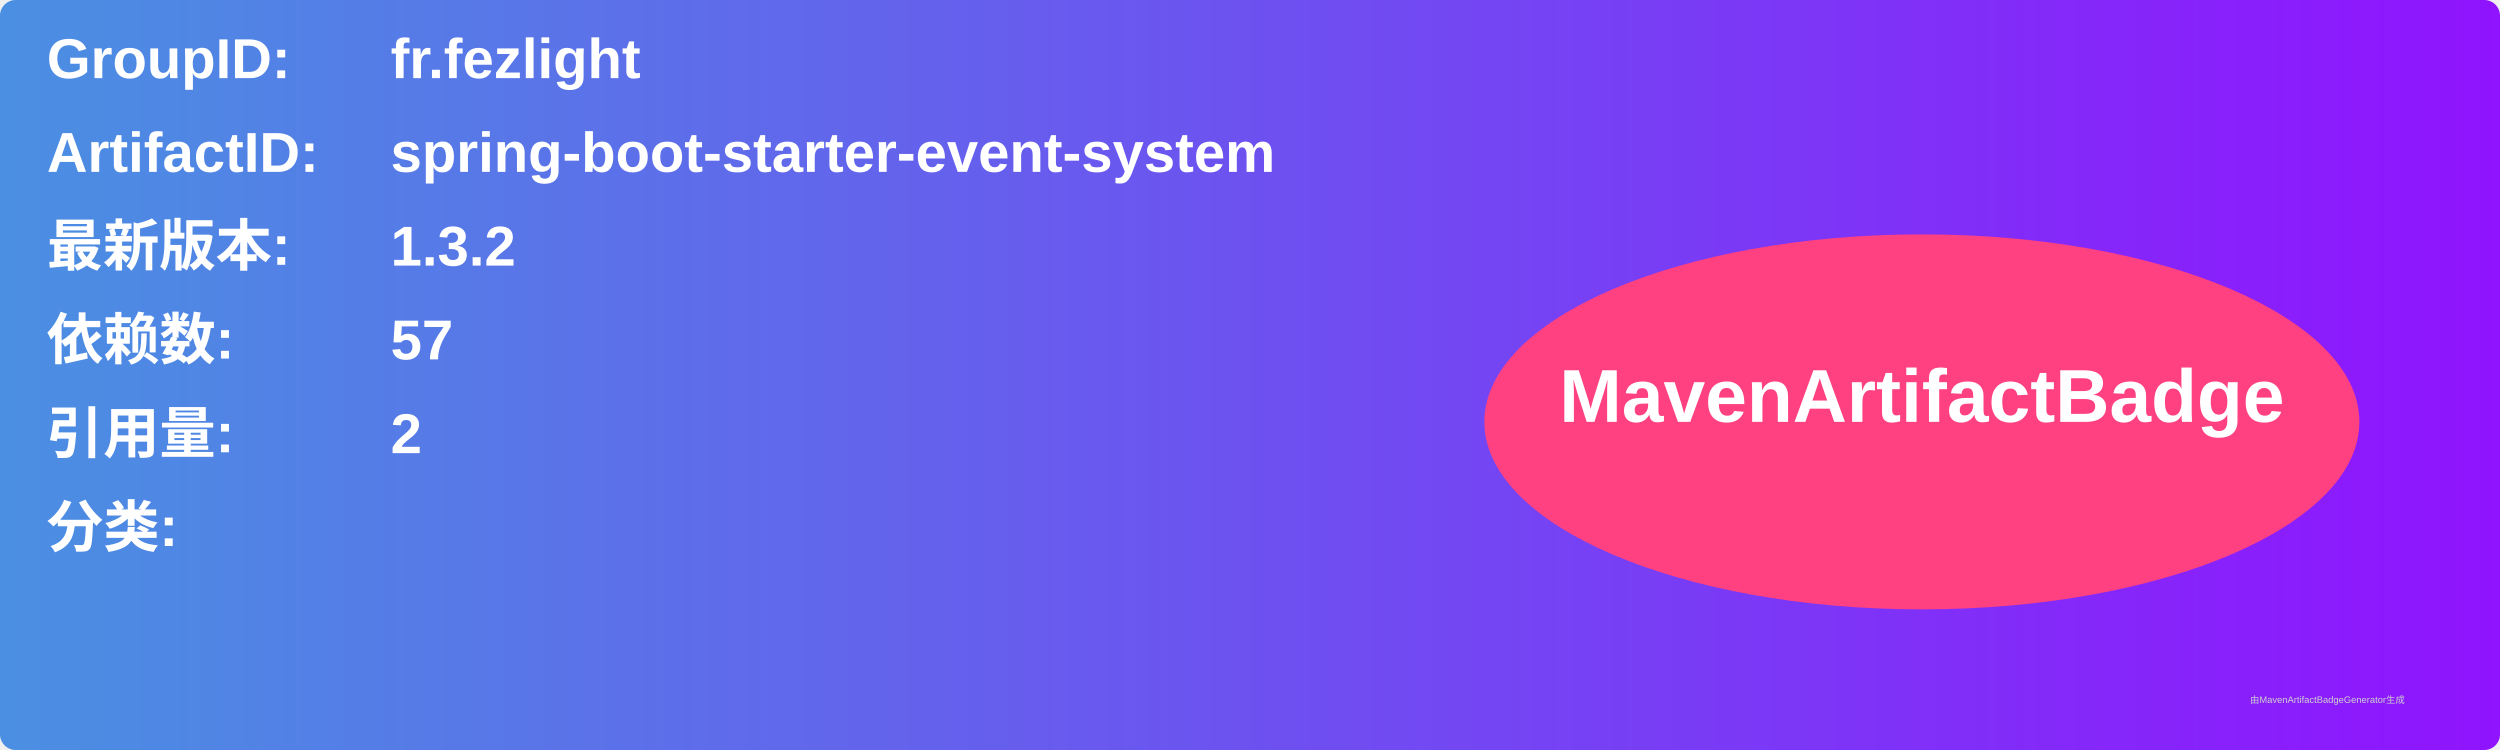
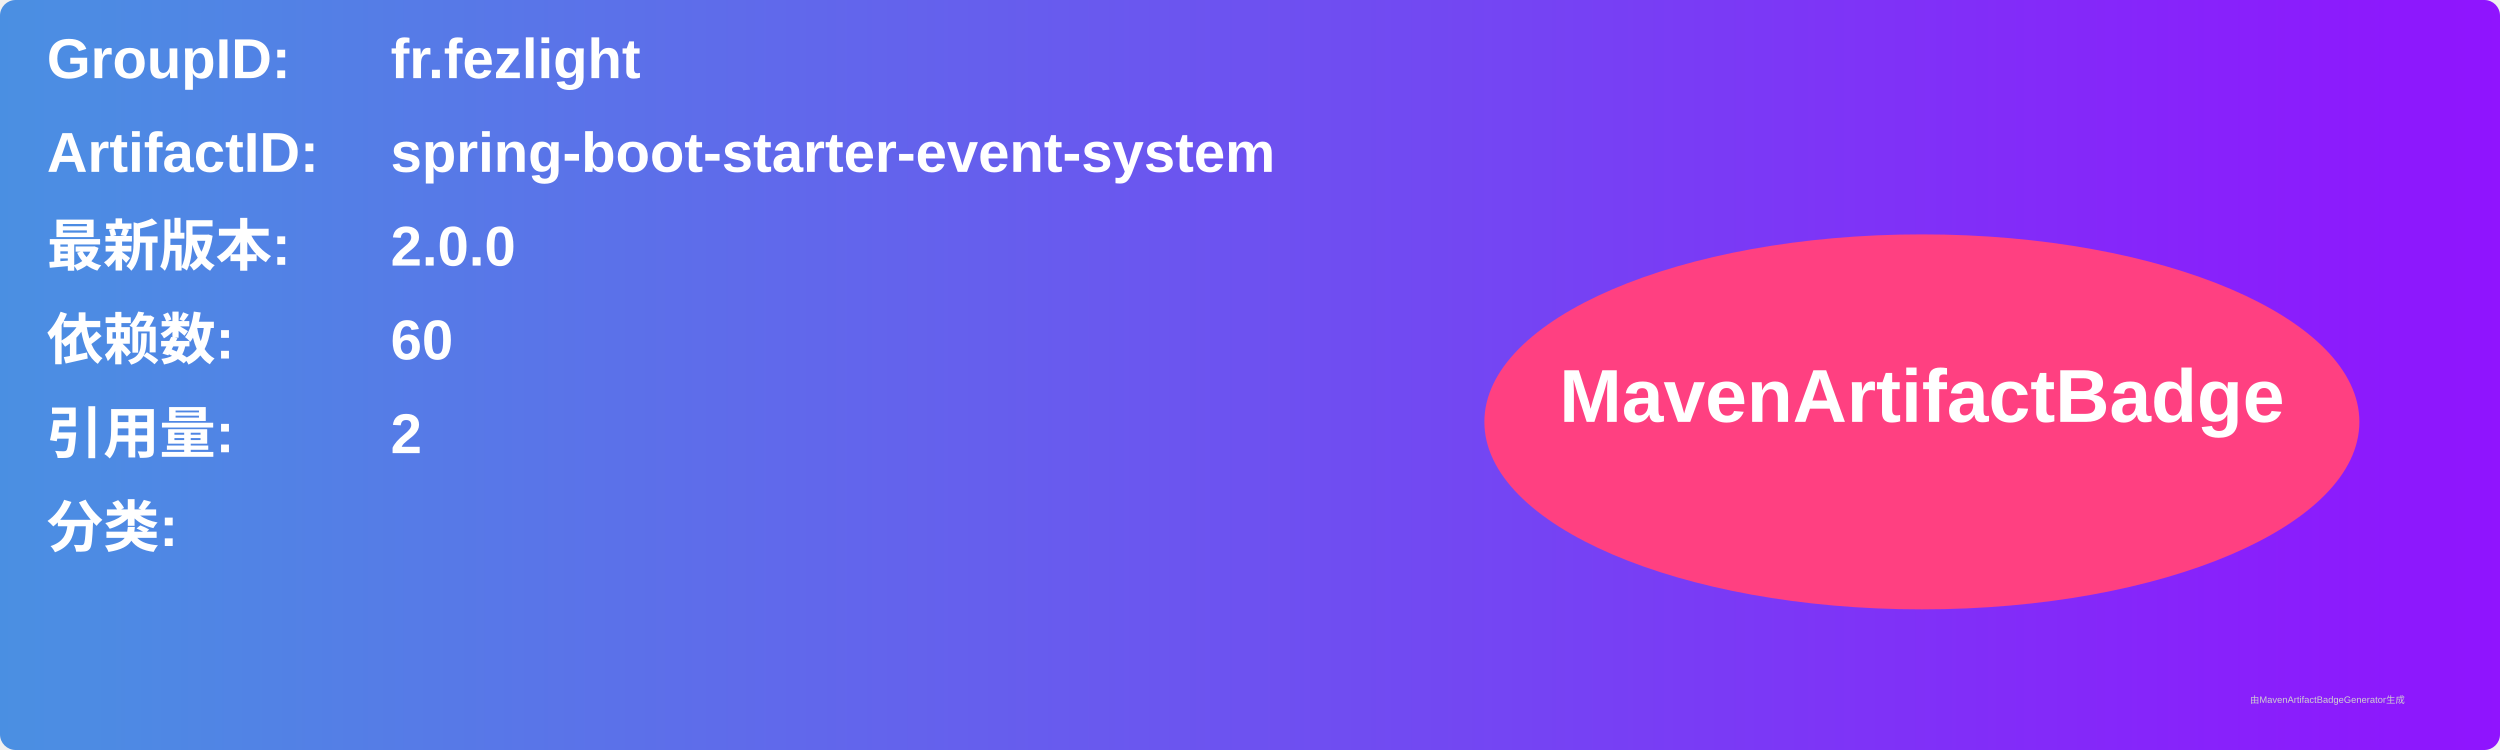
<svg xmlns="http://www.w3.org/2000/svg" width="800" height="240" viewBox="0 0 800 240">
  <linearGradient id="grad" x1="0%" y1="0%" x2="100%" y2="0%">
    <stop offset="0%" stop-color="#4a90e2" />
    <stop offset="100%" stop-color="#9013fe" />
  </linearGradient>
  <rect width="100%" height="100%" rx="5" ry="5" fill="url(#grad)" />
  <g transform="translate(15, 15)">
    <text x="0" y="10" font-family="Arial" font-size="18" fill="white" font-weight="bold" width="260">GroupID:</text>
    <text x="110" y="10" font-family="Arial" font-size="18" fill="white" font-weight="bold" width="460">fr.fezlight</text>
    <text x="0" y="40" font-family="Arial" font-size="18" fill="white" font-weight="bold" width="260">ArtifactID:</text>
    <text x="110" y="40" font-family="Arial" font-size="18" fill="white" font-weight="bold" width="460">spring-boot-starter-event-system</text>
    <text x="0" y="70" font-family="Arial" font-size="18" fill="white" font-weight="bold">最新版本:</text>
    <text x="110" y="70" font-family="Arial" font-size="18" fill="white" font-weight="bold">
-       <tspan font-weight="bold">1.3.2</tspan>
+       <tspan font-weight="bold">2.0.0</tspan>
    </text>
    <text x="0" y="100" font-family="Arial" font-size="18" fill="white" font-weight="bold">依赖数: </text>
    <text x="110" y="100" font-family="Arial" font-size="18" fill="white">
-       <tspan font-weight="bold">57</tspan>
+       <tspan font-weight="bold">60</tspan>
    </text>
    <text x="0" y="130" font-family="Arial" font-size="18" fill="white" font-weight="bold">引用量: </text>
    <text x="110" y="130" font-family="Arial" font-size="18" fill="white">
      <tspan font-weight="bold">2</tspan>
    </text>
    <text x="0" y="160" font-family="Arial" font-size="18" fill="white" font-weight="bold">分类:</text>
    <text x="10" y="190" font-family="Arial" font-size="10" fill="white">
      <tspan font-weight="bold" />
    </text>
    <ellipse cx="600" cy="120" rx="140" ry="60" fill="#ff4081" />
    <text x="600" y="120" text-anchor="middle" font-family="Arial" font-size="24" fill="white" font-weight="bold">MavenArtifactBadge</text>
  </g>
  <text x="720" y="225" font-family="Arial" font-size="3" fill="#d0d0d0">由MavenArtifactBadgeGenerator生成</text>
</svg>
